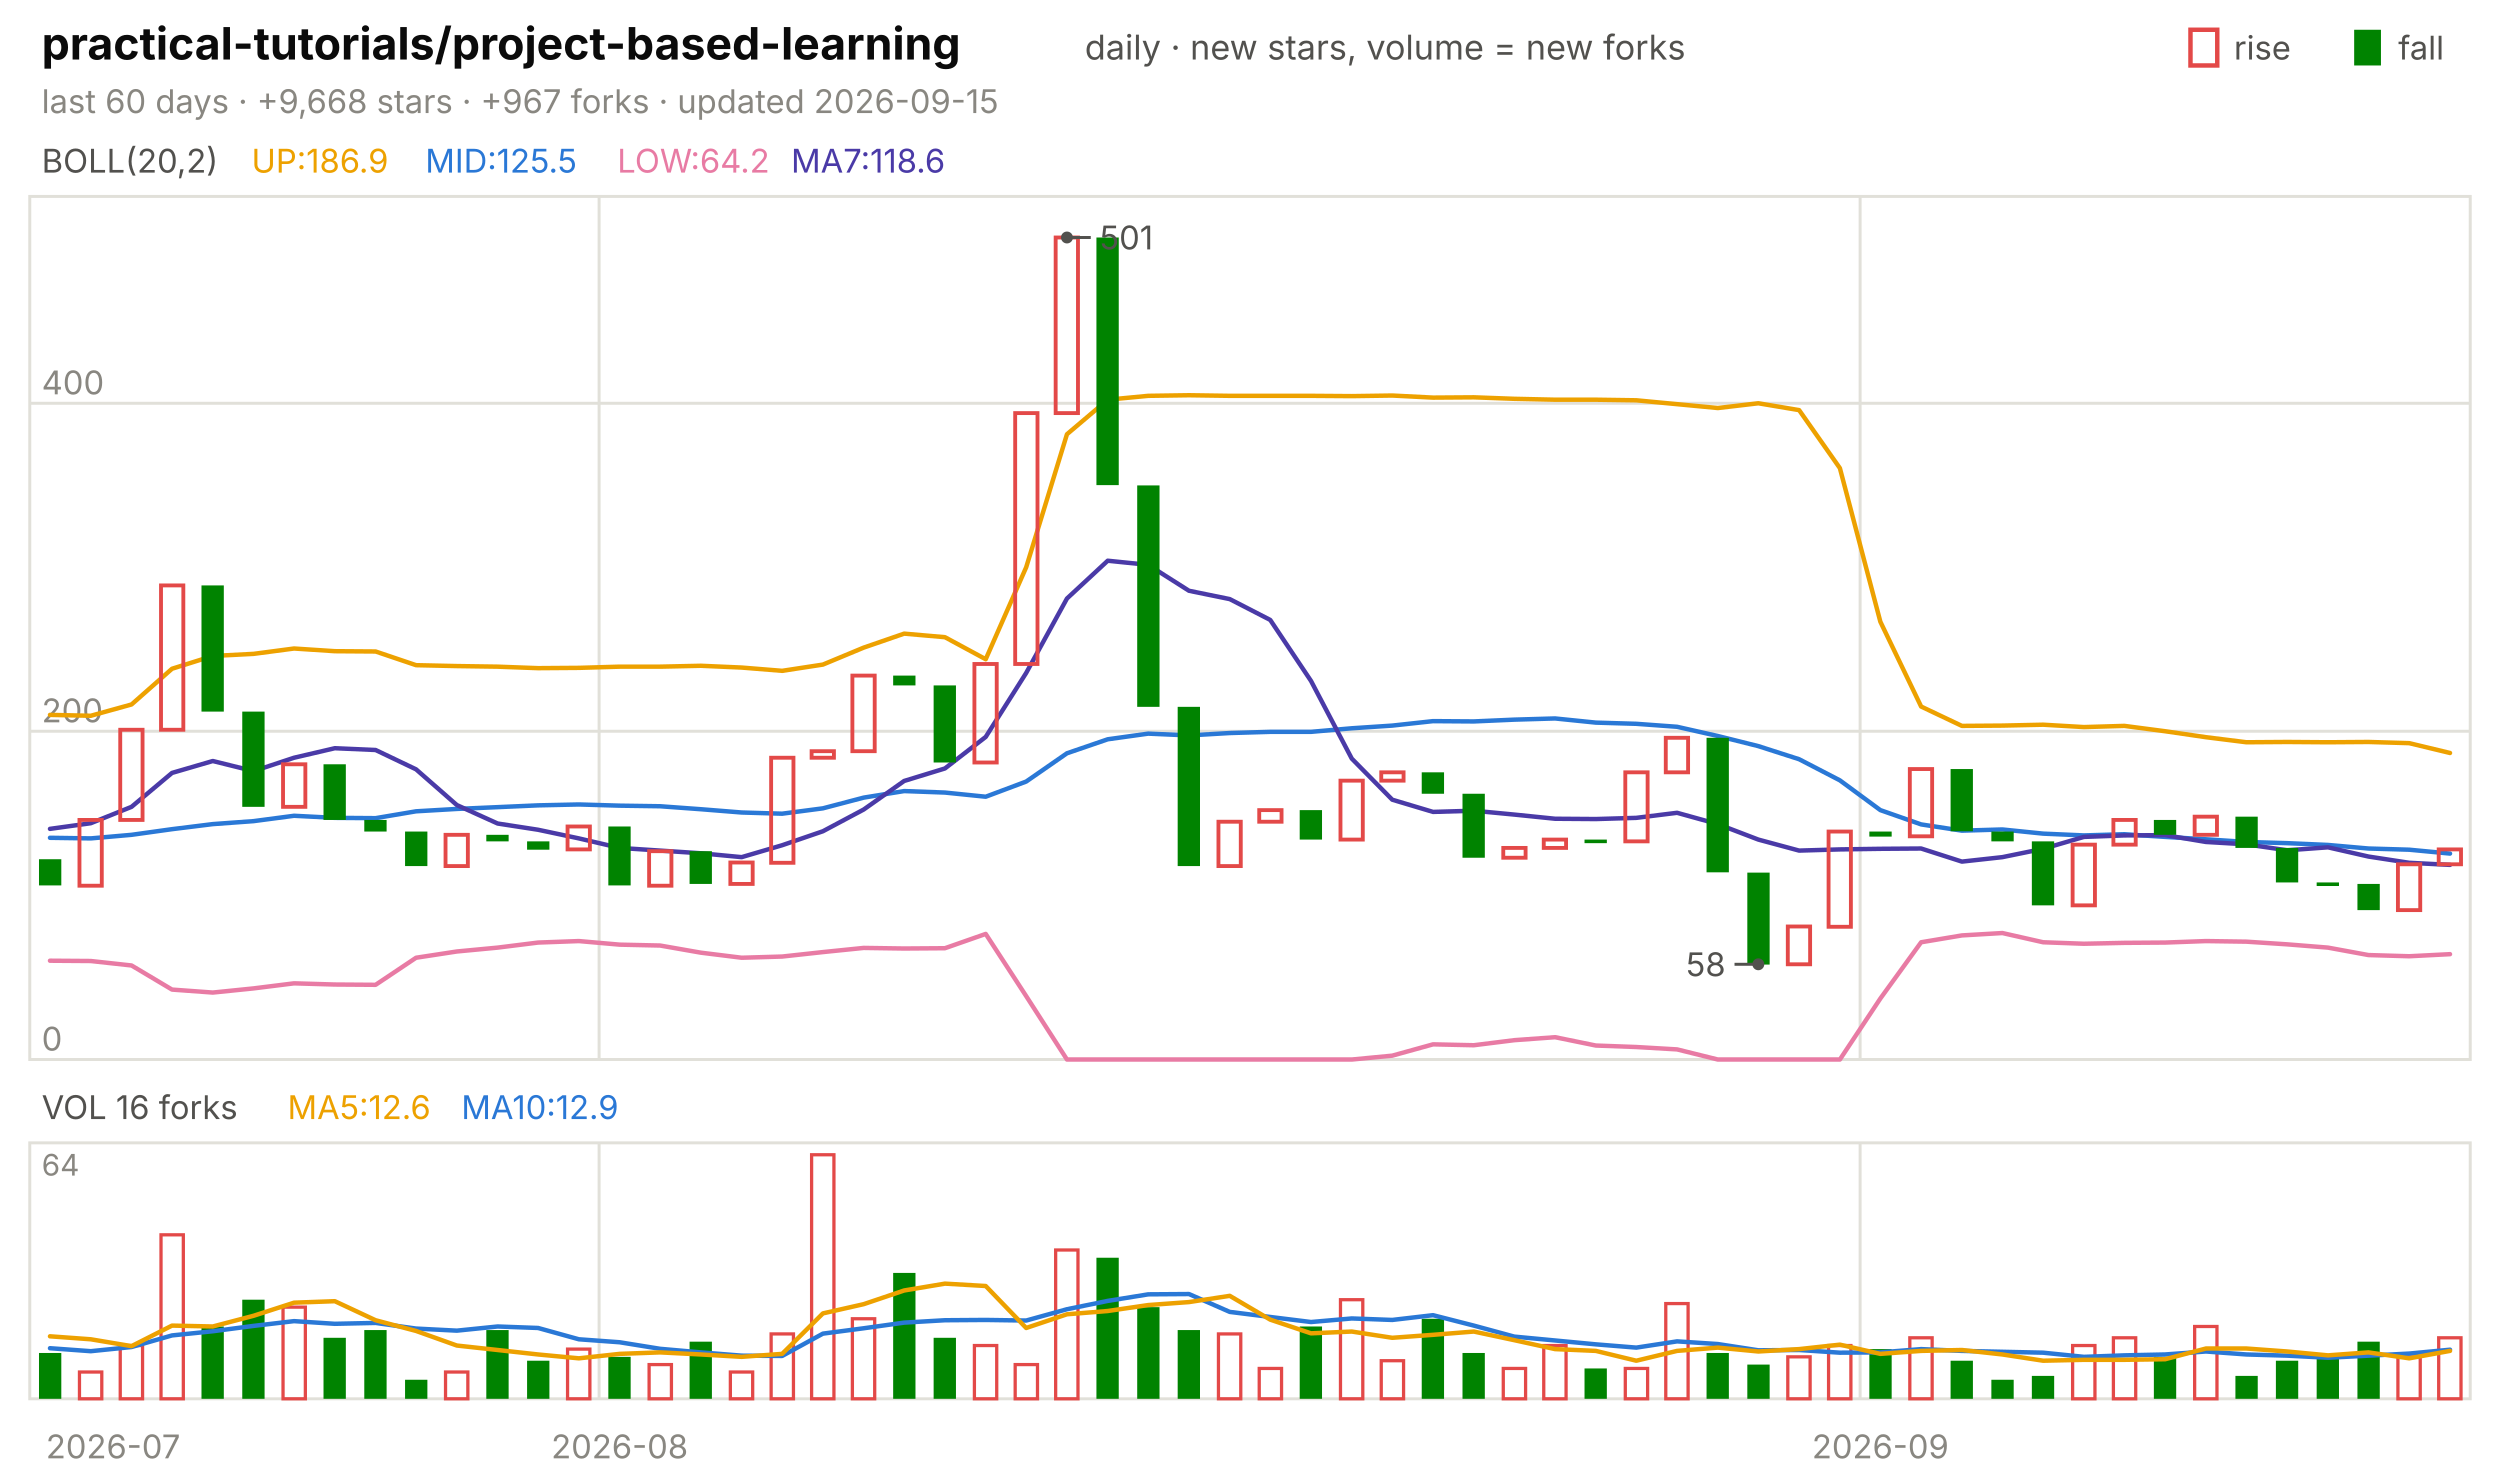
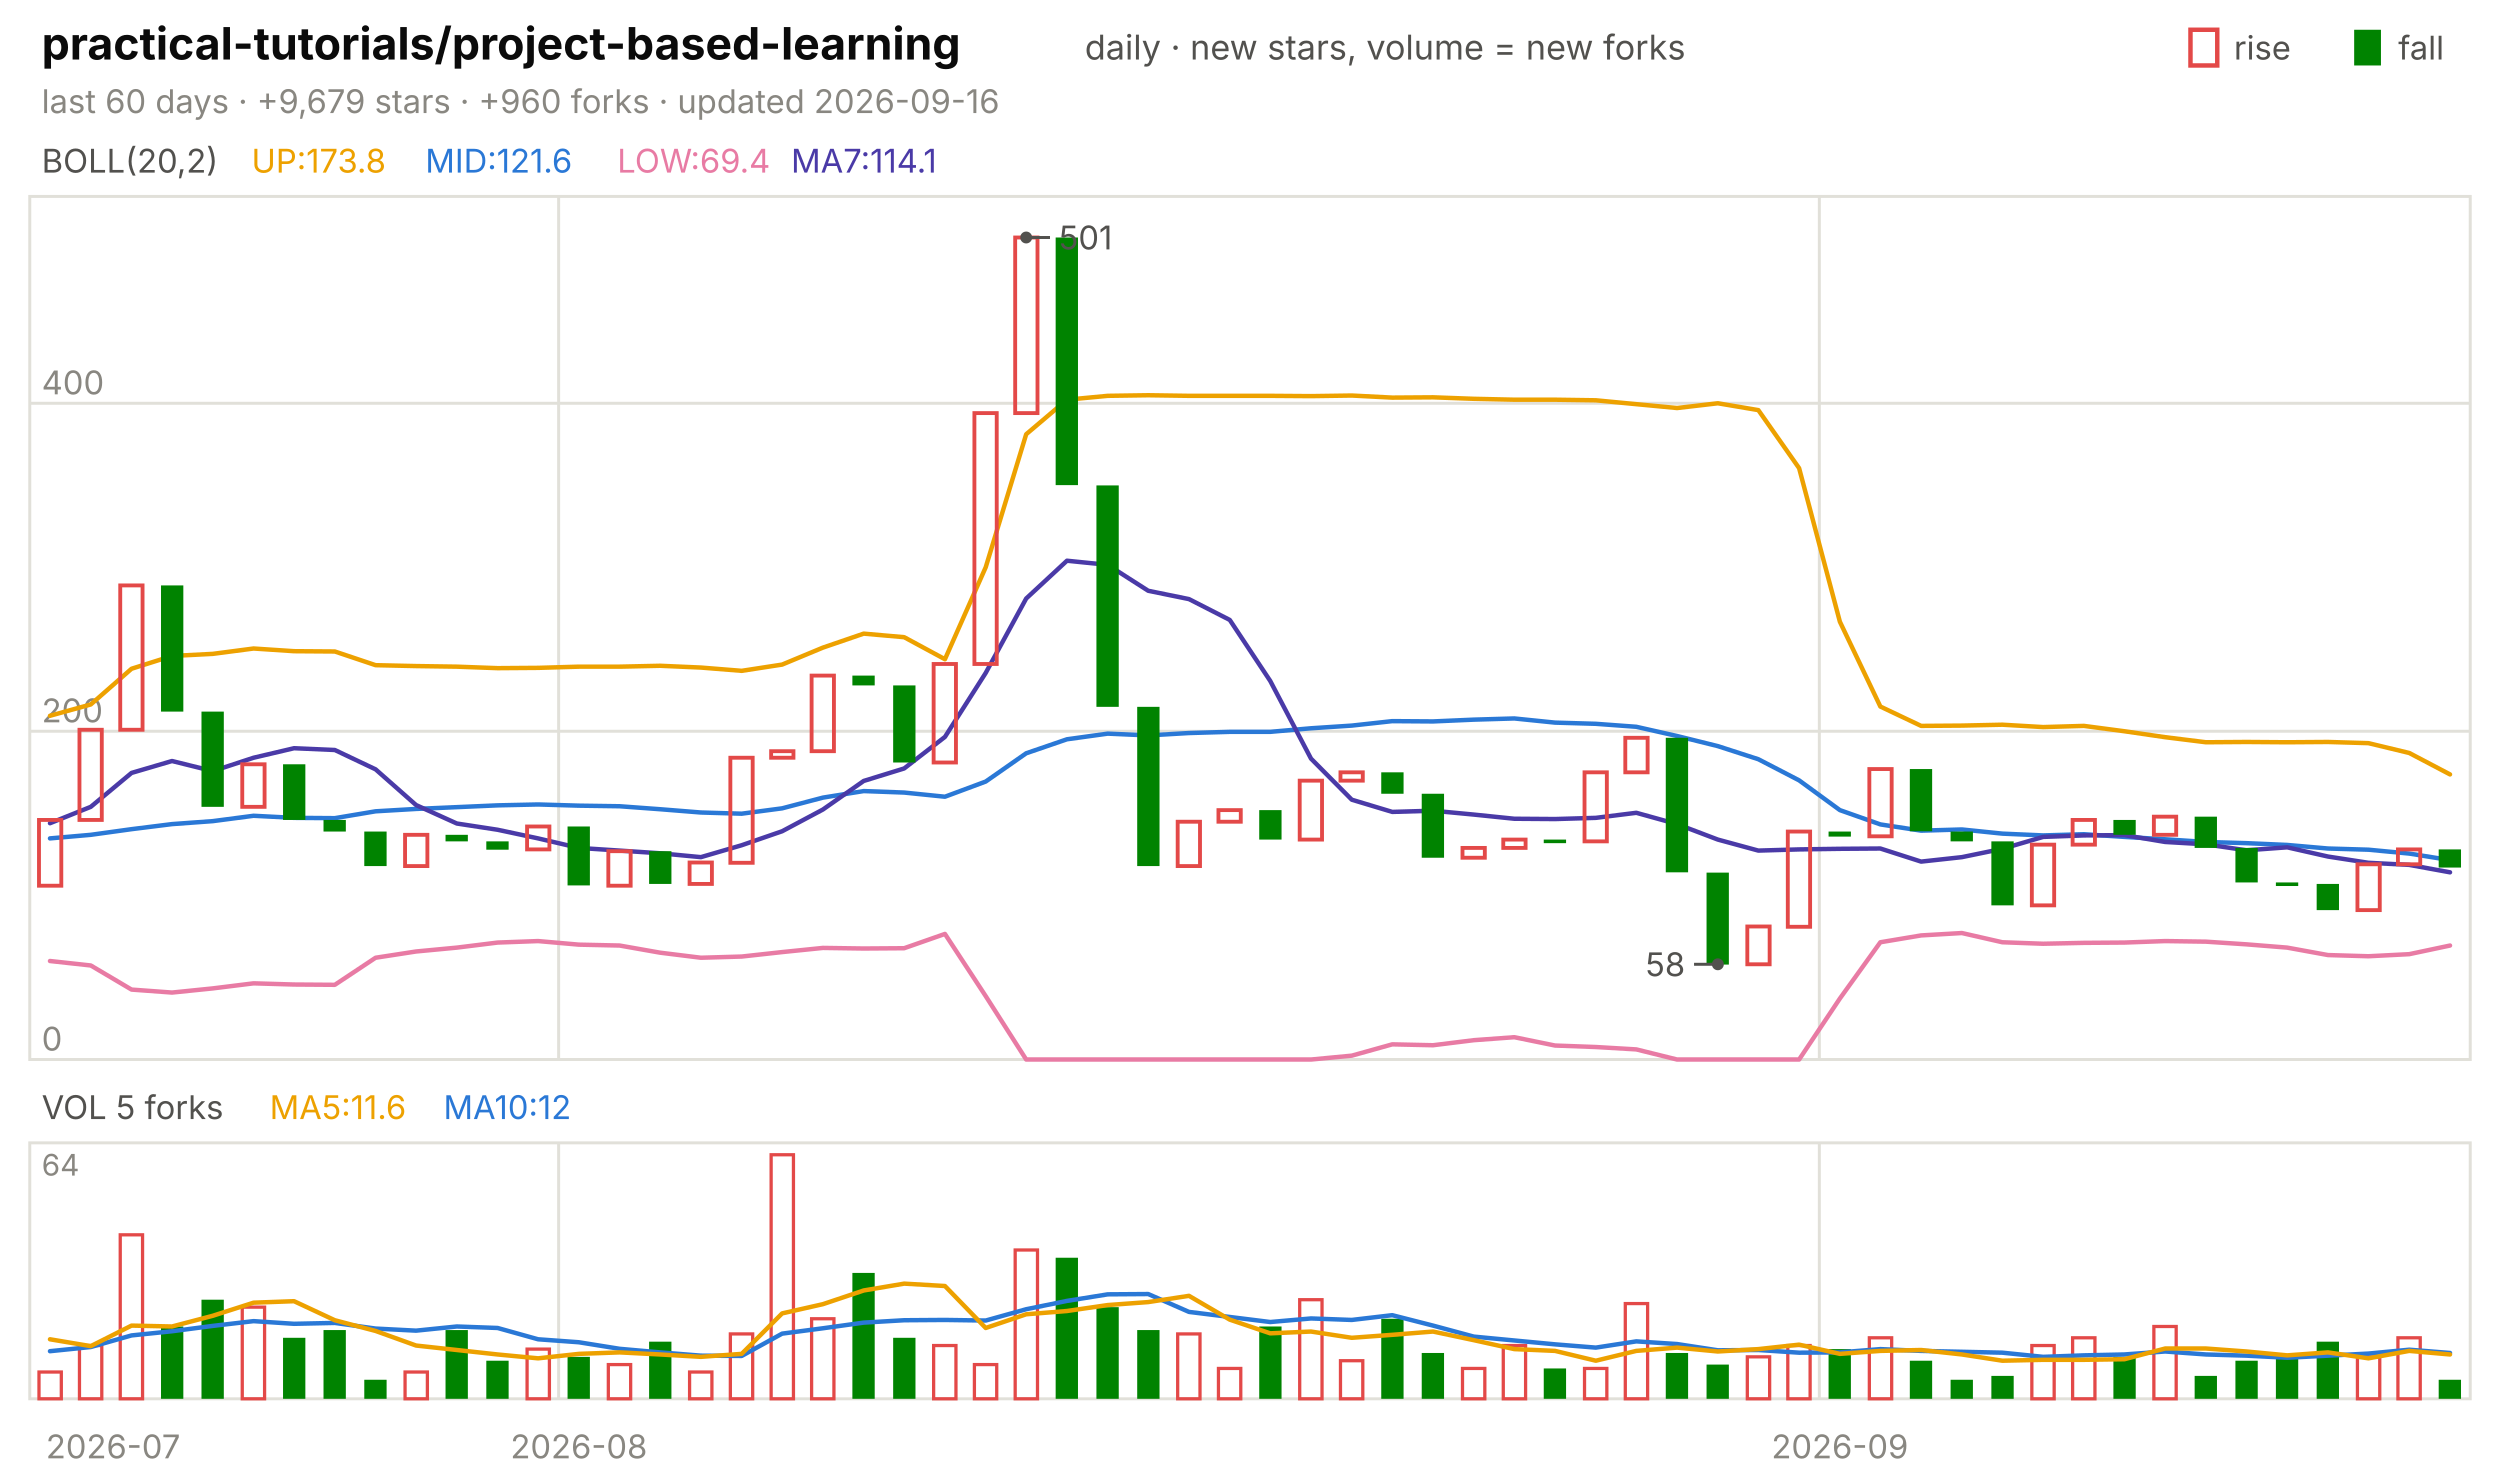
<svg xmlns="http://www.w3.org/2000/svg" viewBox="0 0 840 496" width="840" height="496" font-family="-apple-system,'Segoe UI',system-ui,sans-serif" role="img" aria-label="practical-tutorials/project-based-learning candlestick chart">
  <text x="14.0" y="20.0" font-size="15" fill="#0b0b0b" font-weight="650">practical-tutorials/project-based-learning</text>
  <text x="364.5" y="20.0" font-size="11.5" fill="#52514e">daily · new stars, volume = new forks</text>
  <text x="805.8" y="20.0" font-size="11.0" fill="#52514e">fall</text>
  <rect x="791" y="10" width="9" height="12" fill="#008300" />
  <text x="750.6" y="20.0" font-size="11.0" fill="#52514e">rise</text>
  <rect x="736" y="10" width="9" height="12" fill="none" stroke="#e34948" stroke-width="1.5" />
-   <text x="14.0" y="38.0" font-size="11.0" fill="#898781">last 60 days · +9,668 stars · +967 forks · updated 2026-09-15</text>
+   <text x="14.0" y="38.0" font-size="11.0" fill="#898781">last 60 days · +9,679 stars · +960 forks · updated 2026-09-16</text>
  <rect x="10" y="66" width="820" height="290" fill="none" stroke="#e1e0d9" />
  <rect x="10" y="384" width="820" height="86" fill="none" stroke="#e1e0d9" />
  <text x="38.0" y="490.0" font-size="11.0" fill="#898781" text-anchor="middle">2026-07</text>
-   <line x1="201.3" y1="66.0" x2="201.3" y2="356.0" stroke="#e1e0d9" stroke-width="1.0" />
-   <line x1="201.3" y1="384.0" x2="201.3" y2="470.0" stroke="#e1e0d9" stroke-width="1.0" />
-   <text x="208.2" y="490.0" font-size="11.0" fill="#898781" text-anchor="middle">2026-08</text>
-   <line x1="625.0" y1="66.0" x2="625.0" y2="356.0" stroke="#e1e0d9" stroke-width="1.0" />
-   <line x1="625.0" y1="384.0" x2="625.0" y2="470.0" stroke="#e1e0d9" stroke-width="1.0" />
-   <text x="631.8" y="490.0" font-size="11.0" fill="#898781" text-anchor="middle">2026-09</text>
+   <line x1="187.7" y1="66.0" x2="187.7" y2="356.0" stroke="#e1e0d9" stroke-width="1.0" />
+   <line x1="187.7" y1="384.0" x2="187.7" y2="470.0" stroke="#e1e0d9" stroke-width="1.0" />
+   <text x="194.5" y="490.0" font-size="11.0" fill="#898781" text-anchor="middle">2026-08</text>
+   <line x1="611.3" y1="66.0" x2="611.3" y2="356.0" stroke="#e1e0d9" stroke-width="1.0" />
+   <line x1="611.3" y1="384.0" x2="611.3" y2="470.0" stroke="#e1e0d9" stroke-width="1.0" />
+   <text x="618.2" y="490.0" font-size="11.0" fill="#898781" text-anchor="middle">2026-09</text>
  <text x="14.0" y="58.0" font-size="11.0" fill="#52514e">BOLL(20,2)</text>
-   <text x="84.5" y="58.0" font-size="11.0" fill="#eda100">UP:186.9</text>
-   <text x="142.9" y="58.0" font-size="11.0" fill="#2a78d6">MID:125.5</text>
-   <text x="207.4" y="58.0" font-size="11.0" fill="#e87ba4">LOW:64.2</text>
-   <text x="265.8" y="58.0" font-size="11.0" fill="#4a3aa7">MA7:118.6</text>
+   <text x="84.5" y="58.0" font-size="11.0" fill="#eda100">UP:173.8</text>
+   <text x="142.9" y="58.0" font-size="11.0" fill="#2a78d6">MID:121.6</text>
+   <text x="207.4" y="58.0" font-size="11.0" fill="#e87ba4">LOW:69.4</text>
+   <text x="265.8" y="58.0" font-size="11.0" fill="#4a3aa7">MA7:114.1</text>
  <line x1="10.0" y1="356.0" x2="830.0" y2="356.0" stroke="#e1e0d9" stroke-width="1.0" />
  <text x="14.0" y="353.0" font-size="11.0" fill="#898781">0</text>
  <line x1="10.0" y1="245.7" x2="830.0" y2="245.7" stroke="#e1e0d9" stroke-width="1.0" />
  <text x="14.0" y="242.7" font-size="11.0" fill="#898781">200</text>
  <line x1="10.0" y1="135.5" x2="830.0" y2="135.5" stroke="#e1e0d9" stroke-width="1.0" />
  <text x="14.0" y="132.5" font-size="11.0" fill="#898781">400</text>
-   <polyline points="16.8,240.2 30.5,240.5 44.2,236.7 57.8,224.7 71.5,220.4 85.2,219.7 98.8,217.9 112.5,218.8 126.2,218.9 139.8,223.5 153.5,223.8 167.2,224.0 180.8,224.5 194.5,224.4 208.2,224.0 221.8,224.0 235.5,223.7 249.2,224.3 262.8,225.4 276.5,223.3 290.2,217.6 303.8,212.9 317.5,214.1 331.2,221.5 344.8,190.6 358.5,145.9 372.2,134.3 385.8,133.0 399.5,132.8 413.2,133.0 426.8,133.0 440.5,133.0 454.2,133.1 467.8,132.9 481.5,133.6 495.2,133.5 508.8,134.0 522.5,134.3 536.2,134.3 549.8,134.5 563.5,135.8 577.2,137.1 590.8,135.5 604.5,137.8 618.2,157.3 631.8,208.9 645.5,237.4 659.2,243.9 672.8,243.8 686.5,243.5 700.2,244.3 713.8,243.9 727.5,245.7 741.2,247.7 754.8,249.4 768.5,249.3 782.2,249.4 795.8,249.3 809.5,249.7 823.2,253.0" fill="none" stroke="#eda100" stroke-width="1.5" stroke-linejoin="round" stroke-linecap="round" />
-   <polyline points="16.8,281.5 30.5,281.7 44.2,280.5 57.8,278.6 71.5,276.9 85.2,275.9 98.8,274.1 112.5,274.8 126.2,274.9 139.8,272.6 153.5,271.8 167.2,271.2 180.8,270.6 194.5,270.3 208.2,270.7 221.8,270.9 235.5,271.9 249.2,273.0 262.8,273.4 276.5,271.6 290.2,268.0 303.8,265.8 317.5,266.3 331.2,267.7 344.8,262.6 358.5,253.1 372.2,248.4 385.8,246.5 399.5,247.1 413.2,246.3 426.8,245.9 440.5,245.9 454.2,244.7 467.8,243.8 481.5,242.3 495.2,242.4 508.8,241.8 522.5,241.4 536.2,242.8 549.8,243.2 563.5,244.2 577.2,247.3 590.8,250.7 604.5,255.1 618.2,262.2 631.8,272.2 645.5,277.0 659.2,279.1 672.8,278.7 686.5,280.1 700.2,280.7 713.8,280.3 727.5,281.2 741.2,282.0 754.8,282.9 768.5,283.3 782.2,283.9 795.8,285.1 809.5,285.5 823.2,286.8" fill="none" stroke="#2a78d6" stroke-width="1.5" stroke-linejoin="round" stroke-linecap="round" />
-   <polyline points="16.8,322.8 30.5,322.9 44.2,324.4 57.8,332.5 71.5,333.5 85.2,332.1 98.8,330.4 112.5,330.8 126.2,330.9 139.8,321.8 153.5,319.7 167.2,318.4 180.8,316.7 194.5,316.2 208.2,317.4 221.8,317.7 235.5,320.1 249.2,321.8 262.8,321.4 276.5,319.9 290.2,318.5 303.8,318.7 317.5,318.6 331.2,313.8 344.8,334.7 358.5,356.0 372.2,356.0 385.8,356.0 399.5,356.0 413.2,356.0 426.8,356.0 440.5,356.0 454.2,356.0 467.8,354.7 481.5,350.9 495.2,351.2 508.8,349.5 522.5,348.5 536.2,351.3 549.8,351.8 563.5,352.6 577.2,356.0 590.8,356.0 604.5,356.0 618.2,356.0 631.8,335.5 645.5,316.6 659.2,314.3 672.8,313.5 686.5,316.6 700.2,317.1 713.8,316.8 727.5,316.7 741.2,316.2 754.8,316.4 768.5,317.3 782.2,318.4 795.8,320.9 809.5,321.3 823.2,320.6" fill="none" stroke="#e87ba4" stroke-width="1.5" stroke-linejoin="round" stroke-linecap="round" />
-   <polyline points="16.8,278.5 30.5,276.6 44.2,271.1 57.8,259.7 71.5,255.7 85.2,259.1 98.8,254.6 112.5,251.4 126.2,252.0 139.8,258.5 153.5,270.5 167.2,276.7 180.8,278.8 194.5,281.7 208.2,284.9 221.8,285.8 235.5,286.7 249.2,288.0 262.8,284.0 276.5,279.3 290.2,272.0 303.8,262.4 317.5,258.2 331.2,247.6 344.8,226.1 358.5,201.1 372.2,188.4 385.8,189.8 399.5,198.5 413.2,201.3 426.8,208.3 440.5,228.8 454.2,254.9 467.8,268.7 481.5,272.8 495.2,272.4 508.8,273.7 522.5,275.1 536.2,275.2 549.8,274.8 563.5,273.1 577.2,276.9 590.8,282.1 604.5,285.8 618.2,285.4 631.8,285.2 645.5,285.1 659.2,289.5 672.8,288.0 686.5,285.2 700.2,281.2 713.8,280.7 727.5,280.6 741.2,282.9 754.8,283.7 768.5,285.7 782.2,284.7 795.8,287.8 809.5,289.9 823.2,290.6" fill="none" stroke="#4a3aa7" stroke-width="1.5" stroke-linejoin="round" stroke-linecap="round" />
-   <rect x="13.1" y="288.7" width="7.5" height="8.8" fill="#008300" />
-   <rect x="26.7" y="275.5" width="7.5" height="22.1" fill="none" stroke="#e34948" stroke-width="1.3" />
-   <rect x="40.4" y="245.2" width="7.5" height="30.3" fill="none" stroke="#e34948" stroke-width="1.3" />
-   <rect x="54.1" y="196.7" width="7.5" height="48.5" fill="none" stroke="#e34948" stroke-width="1.3" />
-   <rect x="67.7" y="196.7" width="7.5" height="42.4" fill="#008300" />
-   <rect x="81.4" y="239.1" width="7.5" height="32.0" fill="#008300" />
-   <rect x="95.1" y="256.8" width="7.5" height="14.3" fill="none" stroke="#e34948" stroke-width="1.3" />
-   <rect x="108.7" y="256.8" width="7.5" height="18.7" fill="#008300" />
-   <rect x="122.4" y="275.5" width="7.5" height="3.9" fill="#008300" />
-   <rect x="136.1" y="279.4" width="7.5" height="11.6" fill="#008300" />
-   <rect x="149.7" y="280.5" width="7.5" height="10.5" fill="none" stroke="#e34948" stroke-width="1.3" />
-   <rect x="163.4" y="280.5" width="7.5" height="2.2" fill="#008300" />
-   <rect x="177.1" y="282.7" width="7.5" height="2.8" fill="#008300" />
-   <rect x="190.7" y="277.7" width="7.5" height="7.7" fill="none" stroke="#e34948" stroke-width="1.3" />
-   <rect x="204.4" y="277.7" width="7.5" height="19.8" fill="#008300" />
-   <rect x="218.1" y="286.0" width="7.5" height="11.6" fill="none" stroke="#e34948" stroke-width="1.3" />
-   <rect x="231.7" y="286.0" width="7.5" height="11.0" fill="#008300" />
-   <rect x="245.4" y="289.8" width="7.5" height="7.2" fill="none" stroke="#e34948" stroke-width="1.3" />
-   <rect x="259.1" y="254.6" width="7.5" height="35.3" fill="none" stroke="#e34948" stroke-width="1.3" />
-   <rect x="272.7" y="252.4" width="7.5" height="2.2" fill="none" stroke="#e34948" stroke-width="1.3" />
-   <rect x="286.4" y="227.0" width="7.5" height="25.4" fill="none" stroke="#e34948" stroke-width="1.3" />
-   <rect x="300.1" y="227.0" width="7.5" height="3.3" fill="#008300" />
-   <rect x="313.7" y="230.3" width="7.5" height="25.9" fill="#008300" />
-   <rect x="327.4" y="223.1" width="7.5" height="33.1" fill="none" stroke="#e34948" stroke-width="1.3" />
-   <rect x="341.1" y="138.8" width="7.5" height="84.3" fill="none" stroke="#e34948" stroke-width="1.3" />
-   <rect x="354.7" y="79.8" width="7.5" height="59.0" fill="none" stroke="#e34948" stroke-width="1.3" />
-   <rect x="368.4" y="79.8" width="7.5" height="83.2" fill="#008300" />
-   <rect x="382.1" y="163.1" width="7.5" height="74.4" fill="#008300" />
-   <rect x="395.7" y="237.5" width="7.5" height="53.5" fill="#008300" />
-   <rect x="409.4" y="276.1" width="7.5" height="14.9" fill="none" stroke="#e34948" stroke-width="1.3" />
-   <rect x="423.1" y="272.2" width="7.5" height="3.9" fill="none" stroke="#e34948" stroke-width="1.3" />
-   <rect x="436.7" y="272.2" width="7.5" height="9.9" fill="#008300" />
-   <rect x="450.4" y="262.3" width="7.5" height="19.8" fill="none" stroke="#e34948" stroke-width="1.3" />
-   <rect x="464.1" y="259.5" width="7.5" height="2.8" fill="none" stroke="#e34948" stroke-width="1.3" />
-   <rect x="477.7" y="259.5" width="7.5" height="7.2" fill="#008300" />
-   <rect x="491.4" y="266.7" width="7.5" height="21.5" fill="#008300" />
-   <rect x="505.1" y="284.9" width="7.5" height="3.3" fill="none" stroke="#e34948" stroke-width="1.3" />
-   <rect x="518.7" y="282.1" width="7.5" height="2.8" fill="none" stroke="#e34948" stroke-width="1.3" />
-   <rect x="532.4" y="282.1" width="7.5" height="1.2" fill="#008300" />
-   <rect x="546.1" y="259.5" width="7.5" height="23.2" fill="none" stroke="#e34948" stroke-width="1.3" />
-   <rect x="559.7" y="247.9" width="7.5" height="11.6" fill="none" stroke="#e34948" stroke-width="1.3" />
-   <rect x="573.4" y="247.9" width="7.5" height="45.2" fill="#008300" />
-   <rect x="587.1" y="293.2" width="7.5" height="30.9" fill="#008300" />
-   <rect x="600.7" y="311.3" width="7.5" height="12.7" fill="none" stroke="#e34948" stroke-width="1.3" />
-   <rect x="614.4" y="279.4" width="7.5" height="32.0" fill="none" stroke="#e34948" stroke-width="1.3" />
-   <rect x="628.1" y="279.4" width="7.5" height="1.7" fill="#008300" />
-   <rect x="641.7" y="258.4" width="7.5" height="22.6" fill="none" stroke="#e34948" stroke-width="1.3" />
-   <rect x="655.4" y="258.4" width="7.5" height="20.9" fill="#008300" />
-   <rect x="669.1" y="279.4" width="7.5" height="3.3" fill="#008300" />
-   <rect x="682.7" y="282.7" width="7.5" height="21.5" fill="#008300" />
-   <rect x="696.4" y="283.8" width="7.5" height="20.4" fill="none" stroke="#e34948" stroke-width="1.3" />
-   <rect x="710.1" y="275.5" width="7.5" height="8.3" fill="none" stroke="#e34948" stroke-width="1.3" />
-   <rect x="723.7" y="275.5" width="7.5" height="5.0" fill="#008300" />
-   <rect x="737.4" y="274.4" width="7.5" height="6.1" fill="none" stroke="#e34948" stroke-width="1.3" />
-   <rect x="751.1" y="274.4" width="7.5" height="10.5" fill="#008300" />
-   <rect x="764.7" y="284.9" width="7.5" height="11.6" fill="#008300" />
-   <rect x="778.4" y="296.5" width="7.5" height="1.2" fill="#008300" />
-   <rect x="792.1" y="297.0" width="7.5" height="8.8" fill="#008300" />
-   <rect x="805.7" y="290.4" width="7.5" height="15.4" fill="none" stroke="#e34948" stroke-width="1.3" />
-   <rect x="819.4" y="285.4" width="7.5" height="5.0" fill="none" stroke="#e34948" stroke-width="1.3" />
-   <circle cx="358.5" cy="79.8" r="2" fill="#52514e" />
-   <line x1="358.5" y1="79.8" x2="366.5" y2="79.8" stroke="#52514e" stroke-width="1.0" />
-   <text x="369.5" y="83.8" font-size="11.0" fill="#52514e">501</text>
-   <circle cx="590.8" cy="324.0" r="2" fill="#52514e" />
-   <line x1="590.8" y1="324.0" x2="582.8" y2="324.0" stroke="#52514e" stroke-width="1.0" />
-   <text x="579.8" y="328.0" font-size="11.0" fill="#52514e" text-anchor="end">58</text>
-   <text x="14.0" y="376.0" font-size="11.0" fill="#52514e">VOL 16 forks</text>
-   <text x="96.6" y="376.0" font-size="11.0" fill="#eda100">MA5:12.6</text>
-   <text x="155.0" y="376.0" font-size="11.0" fill="#2a78d6">MA10:12.9</text>
+   <polyline points="16.8,240.5 30.5,236.7 44.2,224.7 57.8,220.4 71.5,219.7 85.2,217.9 98.8,218.8 112.5,218.9 126.2,223.5 139.8,223.8 153.5,224.0 167.2,224.5 180.8,224.4 194.5,224.0 208.2,224.0 221.8,223.7 235.5,224.3 249.2,225.4 262.8,223.3 276.5,217.6 290.2,212.9 303.8,214.1 317.5,221.5 331.2,190.6 344.8,145.9 358.5,134.3 372.2,133.0 385.8,132.8 399.5,133.0 413.2,133.0 426.8,133.0 440.5,133.1 454.2,132.9 467.8,133.6 481.5,133.5 495.2,134.0 508.8,134.3 522.5,134.3 536.2,134.5 549.8,135.8 563.5,137.1 577.2,135.5 590.8,137.8 604.5,157.3 618.2,208.9 631.8,237.4 645.5,243.9 659.2,243.8 672.8,243.5 686.5,244.3 700.2,243.9 713.8,245.7 727.5,247.7 741.2,249.4 754.8,249.3 768.5,249.4 782.2,249.3 795.8,249.7 809.5,253.0 823.2,260.2" fill="none" stroke="#eda100" stroke-width="1.5" stroke-linejoin="round" stroke-linecap="round" />
+   <polyline points="16.8,281.7 30.5,280.5 44.2,278.6 57.8,276.9 71.5,275.9 85.2,274.1 98.8,274.8 112.5,274.9 126.2,272.6 139.8,271.8 153.5,271.2 167.2,270.6 180.8,270.3 194.5,270.7 208.2,270.9 221.8,271.9 235.5,273.0 249.2,273.4 262.8,271.6 276.5,268.0 290.2,265.8 303.8,266.3 317.5,267.7 331.2,262.6 344.8,253.1 358.5,248.4 372.2,246.5 385.8,247.1 399.5,246.3 413.2,245.9 426.8,245.9 440.5,244.7 454.2,243.8 467.8,242.3 481.5,242.4 495.2,241.8 508.8,241.4 522.5,242.8 536.2,243.2 549.8,244.2 563.5,247.3 577.2,250.7 590.8,255.1 604.5,262.2 618.2,272.2 631.8,277.0 645.5,279.1 659.2,278.7 672.8,280.1 686.5,280.7 700.2,280.3 713.8,281.2 727.5,282.0 741.2,282.9 754.8,283.3 768.5,283.9 782.2,285.1 795.8,285.5 809.5,286.8 823.2,289.0" fill="none" stroke="#2a78d6" stroke-width="1.5" stroke-linejoin="round" stroke-linecap="round" />
+   <polyline points="16.8,322.9 30.5,324.4 44.2,332.5 57.8,333.5 71.5,332.1 85.2,330.4 98.8,330.8 112.5,330.9 126.2,321.8 139.8,319.7 153.5,318.4 167.2,316.7 180.8,316.2 194.5,317.4 208.2,317.7 221.8,320.1 235.5,321.8 249.2,321.4 262.8,319.9 276.5,318.5 290.2,318.7 303.8,318.6 317.5,313.8 331.2,334.7 344.8,356.0 358.5,356.0 372.2,356.0 385.8,356.0 399.5,356.0 413.2,356.0 426.8,356.0 440.5,356.0 454.2,354.7 467.8,350.9 481.5,351.2 495.2,349.5 508.8,348.5 522.5,351.3 536.2,351.8 549.8,352.6 563.5,356.0 577.2,356.0 590.8,356.0 604.5,356.0 618.2,335.5 631.8,316.6 645.5,314.3 659.2,313.5 672.8,316.6 686.5,317.1 700.2,316.8 713.8,316.7 727.5,316.2 741.2,316.4 754.8,317.3 768.5,318.4 782.2,320.9 795.8,321.3 809.5,320.6 823.2,317.7" fill="none" stroke="#e87ba4" stroke-width="1.5" stroke-linejoin="round" stroke-linecap="round" />
+   <polyline points="16.8,276.6 30.5,271.1 44.2,259.7 57.8,255.7 71.5,259.1 85.2,254.6 98.8,251.4 112.5,252.0 126.2,258.5 139.8,270.5 153.5,276.7 167.2,278.8 180.8,281.7 194.5,284.9 208.2,285.8 221.8,286.7 235.5,288.0 249.2,284.0 262.8,279.3 276.5,272.0 290.2,262.4 303.8,258.2 317.5,247.6 331.2,226.1 344.8,201.1 358.5,188.4 372.2,189.8 385.8,198.5 399.5,201.3 413.2,208.3 426.8,228.8 440.5,254.9 454.2,268.7 467.8,272.8 481.5,272.4 495.2,273.7 508.8,275.1 522.5,275.2 536.2,274.8 549.8,273.1 563.5,276.9 577.2,282.1 590.8,285.8 604.5,285.4 618.2,285.2 631.8,285.1 645.5,289.5 659.2,288.0 672.8,285.2 686.5,281.2 700.2,280.7 713.8,280.6 727.5,282.9 741.2,283.7 754.8,285.7 768.5,284.7 782.2,287.8 795.8,289.9 809.5,290.6 823.2,293.1" fill="none" stroke="#4a3aa7" stroke-width="1.5" stroke-linejoin="round" stroke-linecap="round" />
+   <rect x="13.1" y="275.5" width="7.5" height="22.1" fill="none" stroke="#e34948" stroke-width="1.3" />
+   <rect x="26.7" y="245.2" width="7.5" height="30.3" fill="none" stroke="#e34948" stroke-width="1.3" />
+   <rect x="40.4" y="196.7" width="7.5" height="48.5" fill="none" stroke="#e34948" stroke-width="1.3" />
+   <rect x="54.1" y="196.7" width="7.5" height="42.4" fill="#008300" />
+   <rect x="67.7" y="239.1" width="7.5" height="32.0" fill="#008300" />
+   <rect x="81.4" y="256.8" width="7.5" height="14.3" fill="none" stroke="#e34948" stroke-width="1.3" />
+   <rect x="95.1" y="256.8" width="7.5" height="18.7" fill="#008300" />
+   <rect x="108.7" y="275.5" width="7.5" height="3.9" fill="#008300" />
+   <rect x="122.4" y="279.4" width="7.5" height="11.6" fill="#008300" />
+   <rect x="136.1" y="280.5" width="7.5" height="10.5" fill="none" stroke="#e34948" stroke-width="1.3" />
+   <rect x="149.7" y="280.5" width="7.5" height="2.2" fill="#008300" />
+   <rect x="163.4" y="282.7" width="7.5" height="2.8" fill="#008300" />
+   <rect x="177.1" y="277.7" width="7.5" height="7.7" fill="none" stroke="#e34948" stroke-width="1.3" />
+   <rect x="190.7" y="277.7" width="7.5" height="19.8" fill="#008300" />
+   <rect x="204.4" y="286.0" width="7.5" height="11.6" fill="none" stroke="#e34948" stroke-width="1.3" />
+   <rect x="218.1" y="286.0" width="7.5" height="11.0" fill="#008300" />
+   <rect x="231.7" y="289.8" width="7.5" height="7.2" fill="none" stroke="#e34948" stroke-width="1.3" />
+   <rect x="245.4" y="254.6" width="7.5" height="35.3" fill="none" stroke="#e34948" stroke-width="1.3" />
+   <rect x="259.1" y="252.4" width="7.5" height="2.2" fill="none" stroke="#e34948" stroke-width="1.3" />
+   <rect x="272.7" y="227.0" width="7.5" height="25.4" fill="none" stroke="#e34948" stroke-width="1.3" />
+   <rect x="286.4" y="227.0" width="7.5" height="3.3" fill="#008300" />
+   <rect x="300.1" y="230.3" width="7.5" height="25.9" fill="#008300" />
+   <rect x="313.7" y="223.1" width="7.5" height="33.1" fill="none" stroke="#e34948" stroke-width="1.3" />
+   <rect x="327.4" y="138.8" width="7.5" height="84.3" fill="none" stroke="#e34948" stroke-width="1.3" />
+   <rect x="341.1" y="79.8" width="7.5" height="59.0" fill="none" stroke="#e34948" stroke-width="1.3" />
+   <rect x="354.7" y="79.8" width="7.5" height="83.2" fill="#008300" />
+   <rect x="368.4" y="163.1" width="7.5" height="74.4" fill="#008300" />
+   <rect x="382.1" y="237.5" width="7.5" height="53.5" fill="#008300" />
+   <rect x="395.7" y="276.1" width="7.5" height="14.9" fill="none" stroke="#e34948" stroke-width="1.3" />
+   <rect x="409.4" y="272.2" width="7.5" height="3.9" fill="none" stroke="#e34948" stroke-width="1.3" />
+   <rect x="423.1" y="272.2" width="7.5" height="9.9" fill="#008300" />
+   <rect x="436.7" y="262.3" width="7.5" height="19.8" fill="none" stroke="#e34948" stroke-width="1.3" />
+   <rect x="450.4" y="259.5" width="7.5" height="2.8" fill="none" stroke="#e34948" stroke-width="1.3" />
+   <rect x="464.1" y="259.5" width="7.5" height="7.2" fill="#008300" />
+   <rect x="477.7" y="266.7" width="7.5" height="21.5" fill="#008300" />
+   <rect x="491.4" y="284.9" width="7.5" height="3.3" fill="none" stroke="#e34948" stroke-width="1.3" />
+   <rect x="505.1" y="282.1" width="7.5" height="2.8" fill="none" stroke="#e34948" stroke-width="1.3" />
+   <rect x="518.7" y="282.1" width="7.5" height="1.2" fill="#008300" />
+   <rect x="532.4" y="259.5" width="7.5" height="23.2" fill="none" stroke="#e34948" stroke-width="1.3" />
+   <rect x="546.1" y="247.9" width="7.5" height="11.6" fill="none" stroke="#e34948" stroke-width="1.3" />
+   <rect x="559.7" y="247.9" width="7.5" height="45.2" fill="#008300" />
+   <rect x="573.4" y="293.2" width="7.5" height="30.9" fill="#008300" />
+   <rect x="587.1" y="311.3" width="7.5" height="12.7" fill="none" stroke="#e34948" stroke-width="1.3" />
+   <rect x="600.7" y="279.4" width="7.5" height="32.0" fill="none" stroke="#e34948" stroke-width="1.3" />
+   <rect x="614.4" y="279.4" width="7.5" height="1.7" fill="#008300" />
+   <rect x="628.1" y="258.4" width="7.5" height="22.6" fill="none" stroke="#e34948" stroke-width="1.3" />
+   <rect x="641.7" y="258.4" width="7.5" height="20.9" fill="#008300" />
+   <rect x="655.4" y="279.4" width="7.5" height="3.3" fill="#008300" />
+   <rect x="669.1" y="282.7" width="7.5" height="21.5" fill="#008300" />
+   <rect x="682.7" y="283.8" width="7.5" height="20.4" fill="none" stroke="#e34948" stroke-width="1.3" />
+   <rect x="696.4" y="275.5" width="7.5" height="8.3" fill="none" stroke="#e34948" stroke-width="1.3" />
+   <rect x="710.1" y="275.5" width="7.5" height="5.0" fill="#008300" />
+   <rect x="723.7" y="274.4" width="7.5" height="6.1" fill="none" stroke="#e34948" stroke-width="1.3" />
+   <rect x="737.4" y="274.4" width="7.5" height="10.5" fill="#008300" />
+   <rect x="751.1" y="284.9" width="7.5" height="11.6" fill="#008300" />
+   <rect x="764.7" y="296.5" width="7.5" height="1.2" fill="#008300" />
+   <rect x="778.4" y="297.0" width="7.5" height="8.8" fill="#008300" />
+   <rect x="792.1" y="290.4" width="7.5" height="15.4" fill="none" stroke="#e34948" stroke-width="1.3" />
+   <rect x="805.7" y="285.4" width="7.5" height="5.0" fill="none" stroke="#e34948" stroke-width="1.3" />
+   <rect x="819.4" y="285.4" width="7.5" height="6.1" fill="#008300" />
+   <circle cx="344.8" cy="79.8" r="2" fill="#52514e" />
+   <line x1="344.8" y1="79.8" x2="352.8" y2="79.8" stroke="#52514e" stroke-width="1.0" />
+   <text x="355.8" y="83.8" font-size="11.0" fill="#52514e">501</text>
+   <circle cx="577.2" cy="324.0" r="2" fill="#52514e" />
+   <line x1="577.2" y1="324.0" x2="569.2" y2="324.0" stroke="#52514e" stroke-width="1.0" />
+   <text x="566.2" y="328.0" font-size="11.0" fill="#52514e" text-anchor="end">58</text>
+   <text x="14.0" y="376.0" font-size="11.0" fill="#52514e">VOL 5 forks</text>
+   <text x="90.6" y="376.0" font-size="11.0" fill="#eda100">MA5:11.6</text>
+   <text x="149.0" y="376.0" font-size="11.0" fill="#2a78d6">MA10:12</text>
  <text x="14.0" y="395.0" font-size="10" fill="#898781">64</text>
-   <rect x="13.1" y="454.6" width="7.5" height="15.4" fill="#008300" />
-   <rect x="26.7" y="461.0" width="7.5" height="9.0" fill="none" stroke="#e34948" stroke-width="1.1" />
-   <rect x="40.4" y="452.1" width="7.5" height="17.9" fill="none" stroke="#e34948" stroke-width="1.1" />
-   <rect x="54.1" y="414.9" width="7.5" height="55.1" fill="none" stroke="#e34948" stroke-width="1.1" />
-   <rect x="67.7" y="445.7" width="7.5" height="24.3" fill="#008300" />
-   <rect x="81.4" y="436.7" width="7.5" height="33.3" fill="#008300" />
-   <rect x="95.1" y="439.2" width="7.5" height="30.8" fill="none" stroke="#e34948" stroke-width="1.1" />
-   <rect x="108.7" y="449.5" width="7.5" height="20.5" fill="#008300" />
-   <rect x="122.4" y="446.9" width="7.5" height="23.1" fill="#008300" />
-   <rect x="136.1" y="463.6" width="7.5" height="6.4" fill="#008300" />
-   <rect x="149.7" y="461.0" width="7.5" height="9.0" fill="none" stroke="#e34948" stroke-width="1.1" />
-   <rect x="163.4" y="446.9" width="7.5" height="23.1" fill="#008300" />
-   <rect x="177.1" y="457.2" width="7.5" height="12.8" fill="#008300" />
-   <rect x="190.7" y="453.3" width="7.5" height="16.7" fill="none" stroke="#e34948" stroke-width="1.1" />
-   <rect x="204.4" y="455.9" width="7.5" height="14.1" fill="#008300" />
-   <rect x="218.1" y="458.5" width="7.5" height="11.5" fill="none" stroke="#e34948" stroke-width="1.1" />
-   <rect x="231.7" y="450.8" width="7.5" height="19.2" fill="#008300" />
-   <rect x="245.4" y="461.0" width="7.5" height="9.0" fill="none" stroke="#e34948" stroke-width="1.1" />
-   <rect x="259.1" y="448.2" width="7.5" height="21.8" fill="none" stroke="#e34948" stroke-width="1.1" />
-   <rect x="272.7" y="388.0" width="7.5" height="82.0" fill="none" stroke="#e34948" stroke-width="1.1" />
-   <rect x="286.4" y="443.1" width="7.5" height="26.9" fill="none" stroke="#e34948" stroke-width="1.1" />
-   <rect x="300.1" y="427.7" width="7.5" height="42.3" fill="#008300" />
-   <rect x="313.7" y="449.5" width="7.5" height="20.5" fill="#008300" />
-   <rect x="327.4" y="452.1" width="7.5" height="17.9" fill="none" stroke="#e34948" stroke-width="1.1" />
-   <rect x="341.1" y="458.5" width="7.5" height="11.5" fill="none" stroke="#e34948" stroke-width="1.1" />
-   <rect x="354.7" y="420.0" width="7.5" height="50.0" fill="none" stroke="#e34948" stroke-width="1.1" />
-   <rect x="368.4" y="422.6" width="7.5" height="47.4" fill="#008300" />
-   <rect x="382.1" y="439.2" width="7.5" height="30.8" fill="#008300" />
-   <rect x="395.7" y="446.9" width="7.5" height="23.1" fill="#008300" />
-   <rect x="409.4" y="448.2" width="7.5" height="21.8" fill="none" stroke="#e34948" stroke-width="1.1" />
-   <rect x="423.1" y="459.8" width="7.5" height="10.2" fill="none" stroke="#e34948" stroke-width="1.1" />
-   <rect x="436.7" y="445.7" width="7.5" height="24.3" fill="#008300" />
-   <rect x="450.4" y="436.7" width="7.5" height="33.3" fill="none" stroke="#e34948" stroke-width="1.1" />
-   <rect x="464.1" y="457.2" width="7.5" height="12.8" fill="none" stroke="#e34948" stroke-width="1.1" />
-   <rect x="477.7" y="443.1" width="7.5" height="26.9" fill="#008300" />
-   <rect x="491.4" y="454.6" width="7.5" height="15.4" fill="#008300" />
-   <rect x="505.1" y="459.8" width="7.5" height="10.2" fill="none" stroke="#e34948" stroke-width="1.1" />
-   <rect x="518.7" y="452.1" width="7.5" height="17.9" fill="none" stroke="#e34948" stroke-width="1.1" />
-   <rect x="532.4" y="459.8" width="7.5" height="10.2" fill="#008300" />
-   <rect x="546.1" y="459.8" width="7.5" height="10.2" fill="none" stroke="#e34948" stroke-width="1.1" />
-   <rect x="559.7" y="438.0" width="7.5" height="32.0" fill="none" stroke="#e34948" stroke-width="1.1" />
-   <rect x="573.4" y="454.6" width="7.5" height="15.4" fill="#008300" />
-   <rect x="587.1" y="458.5" width="7.5" height="11.5" fill="#008300" />
-   <rect x="600.7" y="455.9" width="7.5" height="14.1" fill="none" stroke="#e34948" stroke-width="1.1" />
-   <rect x="614.4" y="452.1" width="7.5" height="17.9" fill="none" stroke="#e34948" stroke-width="1.1" />
-   <rect x="628.1" y="453.3" width="7.5" height="16.7" fill="#008300" />
-   <rect x="641.7" y="449.5" width="7.5" height="20.5" fill="none" stroke="#e34948" stroke-width="1.1" />
-   <rect x="655.4" y="457.2" width="7.5" height="12.8" fill="#008300" />
-   <rect x="669.1" y="463.6" width="7.5" height="6.4" fill="#008300" />
-   <rect x="682.7" y="462.3" width="7.5" height="7.7" fill="#008300" />
-   <rect x="696.4" y="452.1" width="7.5" height="17.9" fill="none" stroke="#e34948" stroke-width="1.1" />
-   <rect x="710.1" y="449.5" width="7.5" height="20.5" fill="none" stroke="#e34948" stroke-width="1.1" />
-   <rect x="723.7" y="455.9" width="7.5" height="14.1" fill="#008300" />
-   <rect x="737.4" y="445.7" width="7.5" height="24.3" fill="none" stroke="#e34948" stroke-width="1.1" />
-   <rect x="751.1" y="462.3" width="7.5" height="7.7" fill="#008300" />
-   <rect x="764.7" y="457.2" width="7.5" height="12.8" fill="#008300" />
-   <rect x="778.4" y="455.9" width="7.5" height="14.1" fill="#008300" />
-   <rect x="792.1" y="450.8" width="7.5" height="19.2" fill="#008300" />
-   <rect x="805.7" y="455.9" width="7.5" height="14.1" fill="none" stroke="#e34948" stroke-width="1.1" />
-   <rect x="819.4" y="449.5" width="7.5" height="20.5" fill="none" stroke="#e34948" stroke-width="1.1" />
-   <polyline points="16.8,453.0 30.5,454.0 44.2,452.6 57.8,448.7 71.5,447.3 85.2,445.5 98.8,443.9 112.5,444.8 126.2,444.5 139.8,446.4 153.5,447.1 167.2,445.7 180.8,446.2 194.5,450.0 208.2,451.0 221.8,453.2 235.5,454.4 249.2,455.5 262.8,455.6 276.5,448.1 290.2,446.3 303.8,444.4 317.5,443.6 331.2,443.5 344.8,443.7 358.5,439.9 372.2,437.1 385.8,434.9 399.5,434.8 413.2,440.8 426.8,442.5 440.5,444.2 454.2,443.0 467.8,443.5 481.5,441.9 495.2,445.4 508.8,449.1 522.5,450.4 536.2,451.7 549.8,452.8 563.5,450.7 577.2,451.6 590.8,453.7 604.5,453.6 618.2,454.5 631.8,454.4 645.5,453.3 659.2,453.9 672.8,454.2 686.5,454.5 700.2,455.9 713.8,455.4 727.5,455.1 741.2,454.1 754.8,455.1 768.5,455.5 782.2,456.2 795.8,455.5 809.5,454.8 823.2,453.5" fill="none" stroke="#2a78d6" stroke-width="1.5" stroke-linejoin="round" stroke-linecap="round" />
-   <polyline points="16.8,449.0 30.5,450.0 44.2,452.3 57.8,445.4 71.5,445.7 85.2,442.1 98.8,437.7 112.5,437.2 126.2,443.6 139.8,447.2 153.5,452.1 167.2,453.6 180.8,455.1 194.5,456.4 208.2,454.9 221.8,454.4 235.5,455.1 249.2,455.9 262.8,454.9 276.5,441.3 290.2,438.2 303.8,433.6 317.5,431.3 331.2,432.1 344.8,446.2 358.5,441.6 372.2,440.5 385.8,438.5 399.5,437.5 413.2,435.4 426.8,443.4 440.5,448.0 454.2,447.4 467.8,449.5 481.5,448.5 495.2,447.4 508.8,450.3 522.5,453.3 536.2,453.9 549.8,457.2 563.5,453.9 577.2,452.8 590.8,454.1 604.5,453.3 618.2,451.8 631.8,454.9 645.5,453.9 659.2,453.6 672.8,455.1 686.5,457.2 700.2,456.9 713.8,456.9 727.5,456.7 741.2,453.1 754.8,453.1 768.5,454.1 782.2,455.4 795.8,454.4 809.5,456.4 823.2,453.9" fill="none" stroke="#eda100" stroke-width="1.5" stroke-linejoin="round" stroke-linecap="round" />
+   <rect x="13.1" y="461.0" width="7.5" height="9.0" fill="none" stroke="#e34948" stroke-width="1.1" />
+   <rect x="26.7" y="452.1" width="7.5" height="17.9" fill="none" stroke="#e34948" stroke-width="1.1" />
+   <rect x="40.4" y="414.9" width="7.5" height="55.1" fill="none" stroke="#e34948" stroke-width="1.1" />
+   <rect x="54.1" y="445.7" width="7.5" height="24.3" fill="#008300" />
+   <rect x="67.7" y="436.7" width="7.5" height="33.3" fill="#008300" />
+   <rect x="81.4" y="439.2" width="7.5" height="30.8" fill="none" stroke="#e34948" stroke-width="1.1" />
+   <rect x="95.1" y="449.5" width="7.5" height="20.5" fill="#008300" />
+   <rect x="108.7" y="446.9" width="7.5" height="23.1" fill="#008300" />
+   <rect x="122.4" y="463.6" width="7.5" height="6.4" fill="#008300" />
+   <rect x="136.1" y="461.0" width="7.5" height="9.0" fill="none" stroke="#e34948" stroke-width="1.1" />
+   <rect x="149.7" y="446.9" width="7.5" height="23.1" fill="#008300" />
+   <rect x="163.4" y="457.2" width="7.5" height="12.8" fill="#008300" />
+   <rect x="177.1" y="453.3" width="7.5" height="16.7" fill="none" stroke="#e34948" stroke-width="1.1" />
+   <rect x="190.7" y="455.9" width="7.5" height="14.1" fill="#008300" />
+   <rect x="204.4" y="458.5" width="7.5" height="11.5" fill="none" stroke="#e34948" stroke-width="1.1" />
+   <rect x="218.1" y="450.8" width="7.5" height="19.2" fill="#008300" />
+   <rect x="231.7" y="461.0" width="7.5" height="9.0" fill="none" stroke="#e34948" stroke-width="1.1" />
+   <rect x="245.4" y="448.2" width="7.5" height="21.8" fill="none" stroke="#e34948" stroke-width="1.1" />
+   <rect x="259.1" y="388.0" width="7.5" height="82.0" fill="none" stroke="#e34948" stroke-width="1.1" />
+   <rect x="272.7" y="443.1" width="7.5" height="26.9" fill="none" stroke="#e34948" stroke-width="1.1" />
+   <rect x="286.4" y="427.7" width="7.5" height="42.3" fill="#008300" />
+   <rect x="300.1" y="449.5" width="7.5" height="20.5" fill="#008300" />
+   <rect x="313.7" y="452.1" width="7.5" height="17.9" fill="none" stroke="#e34948" stroke-width="1.1" />
+   <rect x="327.4" y="458.5" width="7.5" height="11.5" fill="none" stroke="#e34948" stroke-width="1.1" />
+   <rect x="341.1" y="420.0" width="7.5" height="50.0" fill="none" stroke="#e34948" stroke-width="1.1" />
+   <rect x="354.7" y="422.6" width="7.5" height="47.4" fill="#008300" />
+   <rect x="368.4" y="439.2" width="7.5" height="30.8" fill="#008300" />
+   <rect x="382.1" y="446.9" width="7.5" height="23.1" fill="#008300" />
+   <rect x="395.7" y="448.2" width="7.5" height="21.8" fill="none" stroke="#e34948" stroke-width="1.1" />
+   <rect x="409.4" y="459.8" width="7.5" height="10.2" fill="none" stroke="#e34948" stroke-width="1.1" />
+   <rect x="423.1" y="445.7" width="7.5" height="24.3" fill="#008300" />
+   <rect x="436.7" y="436.7" width="7.5" height="33.3" fill="none" stroke="#e34948" stroke-width="1.1" />
+   <rect x="450.4" y="457.2" width="7.5" height="12.8" fill="none" stroke="#e34948" stroke-width="1.1" />
+   <rect x="464.1" y="443.1" width="7.5" height="26.9" fill="#008300" />
+   <rect x="477.7" y="454.6" width="7.5" height="15.4" fill="#008300" />
+   <rect x="491.4" y="459.8" width="7.5" height="10.2" fill="none" stroke="#e34948" stroke-width="1.1" />
+   <rect x="505.1" y="452.1" width="7.5" height="17.9" fill="none" stroke="#e34948" stroke-width="1.1" />
+   <rect x="518.7" y="459.8" width="7.5" height="10.2" fill="#008300" />
+   <rect x="532.4" y="459.8" width="7.5" height="10.2" fill="none" stroke="#e34948" stroke-width="1.1" />
+   <rect x="546.1" y="438.0" width="7.5" height="32.0" fill="none" stroke="#e34948" stroke-width="1.1" />
+   <rect x="559.7" y="454.6" width="7.5" height="15.4" fill="#008300" />
+   <rect x="573.4" y="458.5" width="7.5" height="11.5" fill="#008300" />
+   <rect x="587.1" y="455.9" width="7.5" height="14.1" fill="none" stroke="#e34948" stroke-width="1.1" />
+   <rect x="600.7" y="452.1" width="7.5" height="17.9" fill="none" stroke="#e34948" stroke-width="1.1" />
+   <rect x="614.4" y="453.3" width="7.5" height="16.7" fill="#008300" />
+   <rect x="628.1" y="449.5" width="7.5" height="20.5" fill="none" stroke="#e34948" stroke-width="1.1" />
+   <rect x="641.7" y="457.2" width="7.5" height="12.8" fill="#008300" />
+   <rect x="655.4" y="463.6" width="7.5" height="6.4" fill="#008300" />
+   <rect x="669.1" y="462.3" width="7.5" height="7.7" fill="#008300" />
+   <rect x="682.7" y="452.1" width="7.5" height="17.9" fill="none" stroke="#e34948" stroke-width="1.1" />
+   <rect x="696.4" y="449.5" width="7.5" height="20.5" fill="none" stroke="#e34948" stroke-width="1.1" />
+   <rect x="710.1" y="455.9" width="7.5" height="14.1" fill="#008300" />
+   <rect x="723.7" y="445.7" width="7.5" height="24.3" fill="none" stroke="#e34948" stroke-width="1.1" />
+   <rect x="737.4" y="462.3" width="7.5" height="7.7" fill="#008300" />
+   <rect x="751.1" y="457.2" width="7.5" height="12.8" fill="#008300" />
+   <rect x="764.7" y="455.9" width="7.5" height="14.1" fill="#008300" />
+   <rect x="778.4" y="450.8" width="7.5" height="19.2" fill="#008300" />
+   <rect x="792.1" y="455.9" width="7.5" height="14.1" fill="none" stroke="#e34948" stroke-width="1.1" />
+   <rect x="805.7" y="449.5" width="7.5" height="20.5" fill="none" stroke="#e34948" stroke-width="1.1" />
+   <rect x="819.4" y="463.6" width="7.5" height="6.4" fill="#008300" />
+   <polyline points="16.8,454.0 30.5,452.6 44.2,448.7 57.8,447.3 71.5,445.5 85.2,443.9 98.8,444.8 112.5,444.5 126.2,446.4 139.8,447.1 153.5,445.7 167.2,446.2 180.8,450.0 194.5,451.0 208.2,453.2 221.8,454.4 235.5,455.5 249.2,455.6 262.8,448.1 276.5,446.3 290.2,444.4 303.8,443.6 317.5,443.5 331.2,443.7 344.8,439.9 358.5,437.1 372.2,434.9 385.8,434.8 399.5,440.8 413.2,442.5 426.8,444.2 440.5,443.0 454.2,443.5 467.8,441.9 481.5,445.4 495.2,449.1 508.8,450.4 522.5,451.7 536.2,452.8 549.8,450.7 563.5,451.6 577.2,453.7 590.8,453.6 604.5,454.5 618.2,454.4 631.8,453.3 645.5,453.9 659.2,454.2 672.8,454.5 686.5,455.9 700.2,455.4 713.8,455.1 727.5,454.1 741.2,455.1 754.8,455.5 768.5,456.2 782.2,455.5 795.8,454.8 809.5,453.5 823.2,454.6" fill="none" stroke="#2a78d6" stroke-width="1.5" stroke-linejoin="round" stroke-linecap="round" />
+   <polyline points="16.8,450.0 30.5,452.3 44.2,445.4 57.8,445.7 71.5,442.1 85.2,437.7 98.8,437.2 112.5,443.6 126.2,447.2 139.8,452.1 153.5,453.6 167.2,455.1 180.8,456.4 194.5,454.9 208.2,454.4 221.8,455.1 235.5,455.9 249.2,454.9 262.8,441.3 276.5,438.2 290.2,433.6 303.8,431.3 317.5,432.1 331.2,446.2 344.8,441.6 358.5,440.5 372.2,438.5 385.8,437.5 399.5,435.4 413.2,443.4 426.8,448.0 440.5,447.4 454.2,449.5 467.8,448.5 481.5,447.4 495.2,450.3 508.8,453.3 522.5,453.9 536.2,457.2 549.8,453.9 563.5,452.8 577.2,454.1 590.8,453.3 604.5,451.8 618.2,454.9 631.8,453.9 645.5,453.6 659.2,455.1 672.8,457.2 686.5,456.9 700.2,456.9 713.8,456.7 727.5,453.1 741.2,453.1 754.8,454.1 768.5,455.4 782.2,454.4 795.8,456.4 809.5,453.9 823.2,455.1" fill="none" stroke="#eda100" stroke-width="1.5" stroke-linejoin="round" stroke-linecap="round" />
</svg>
